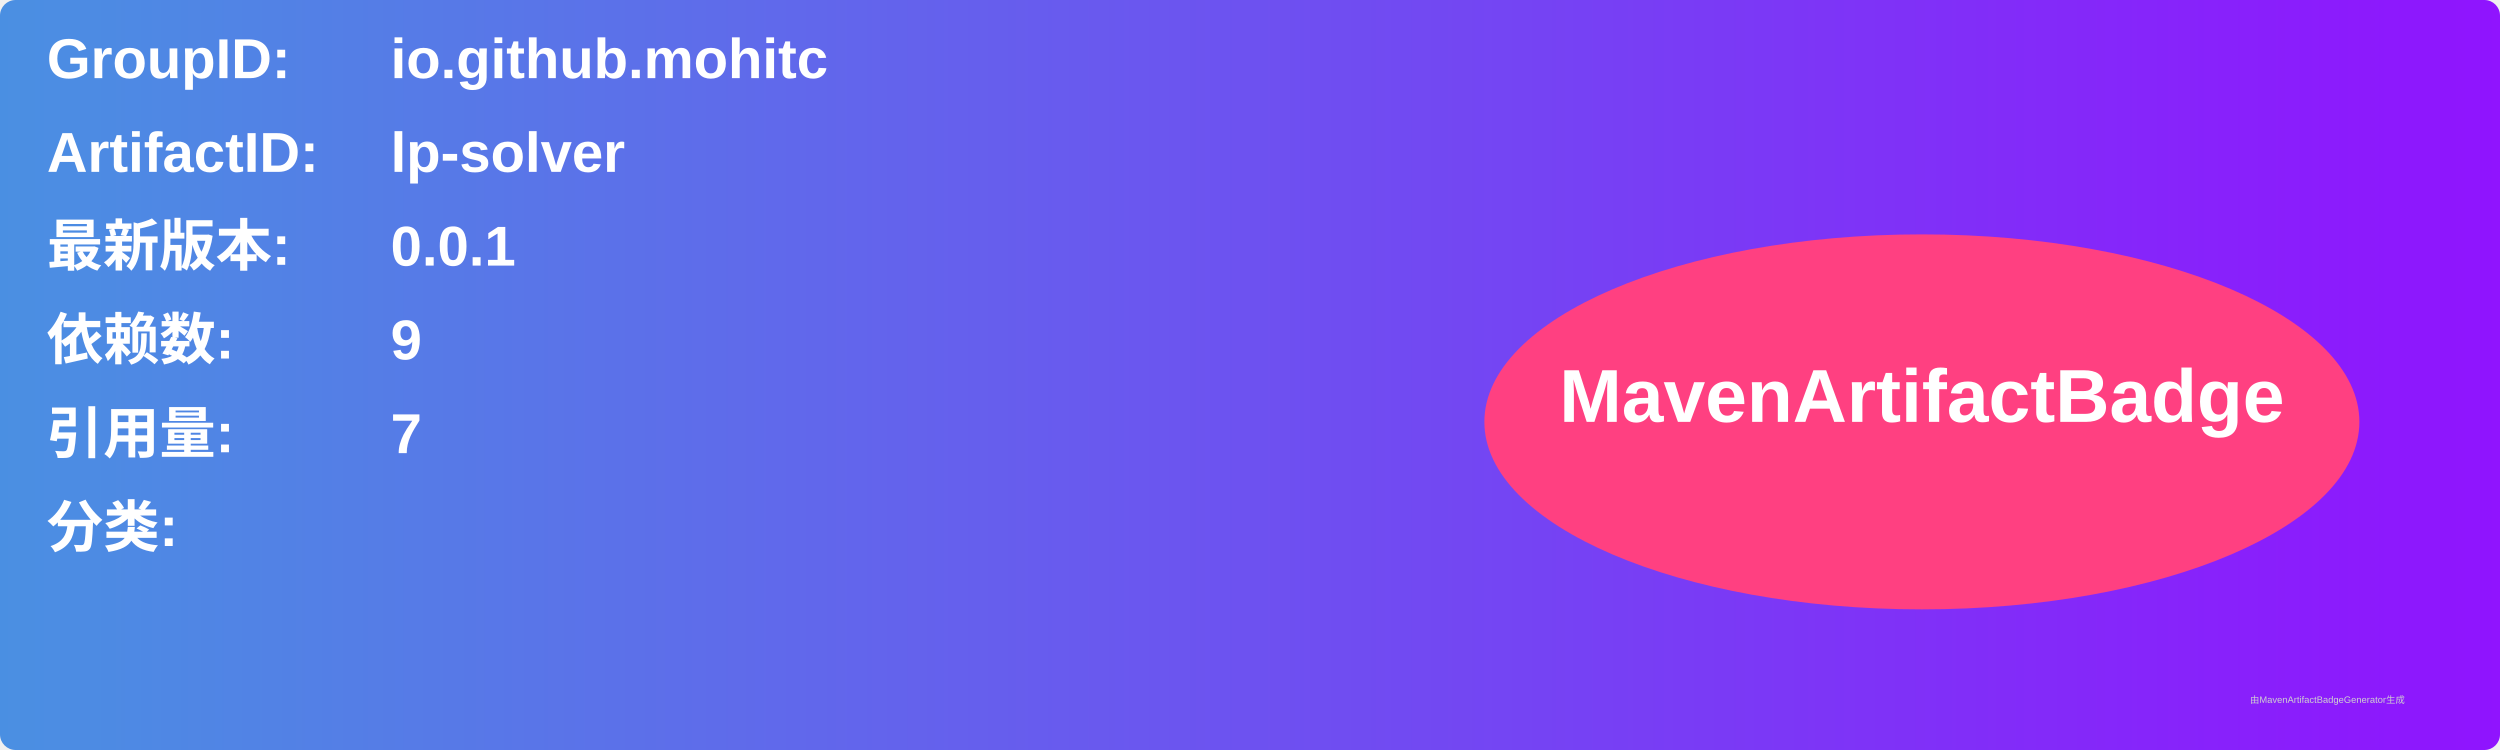
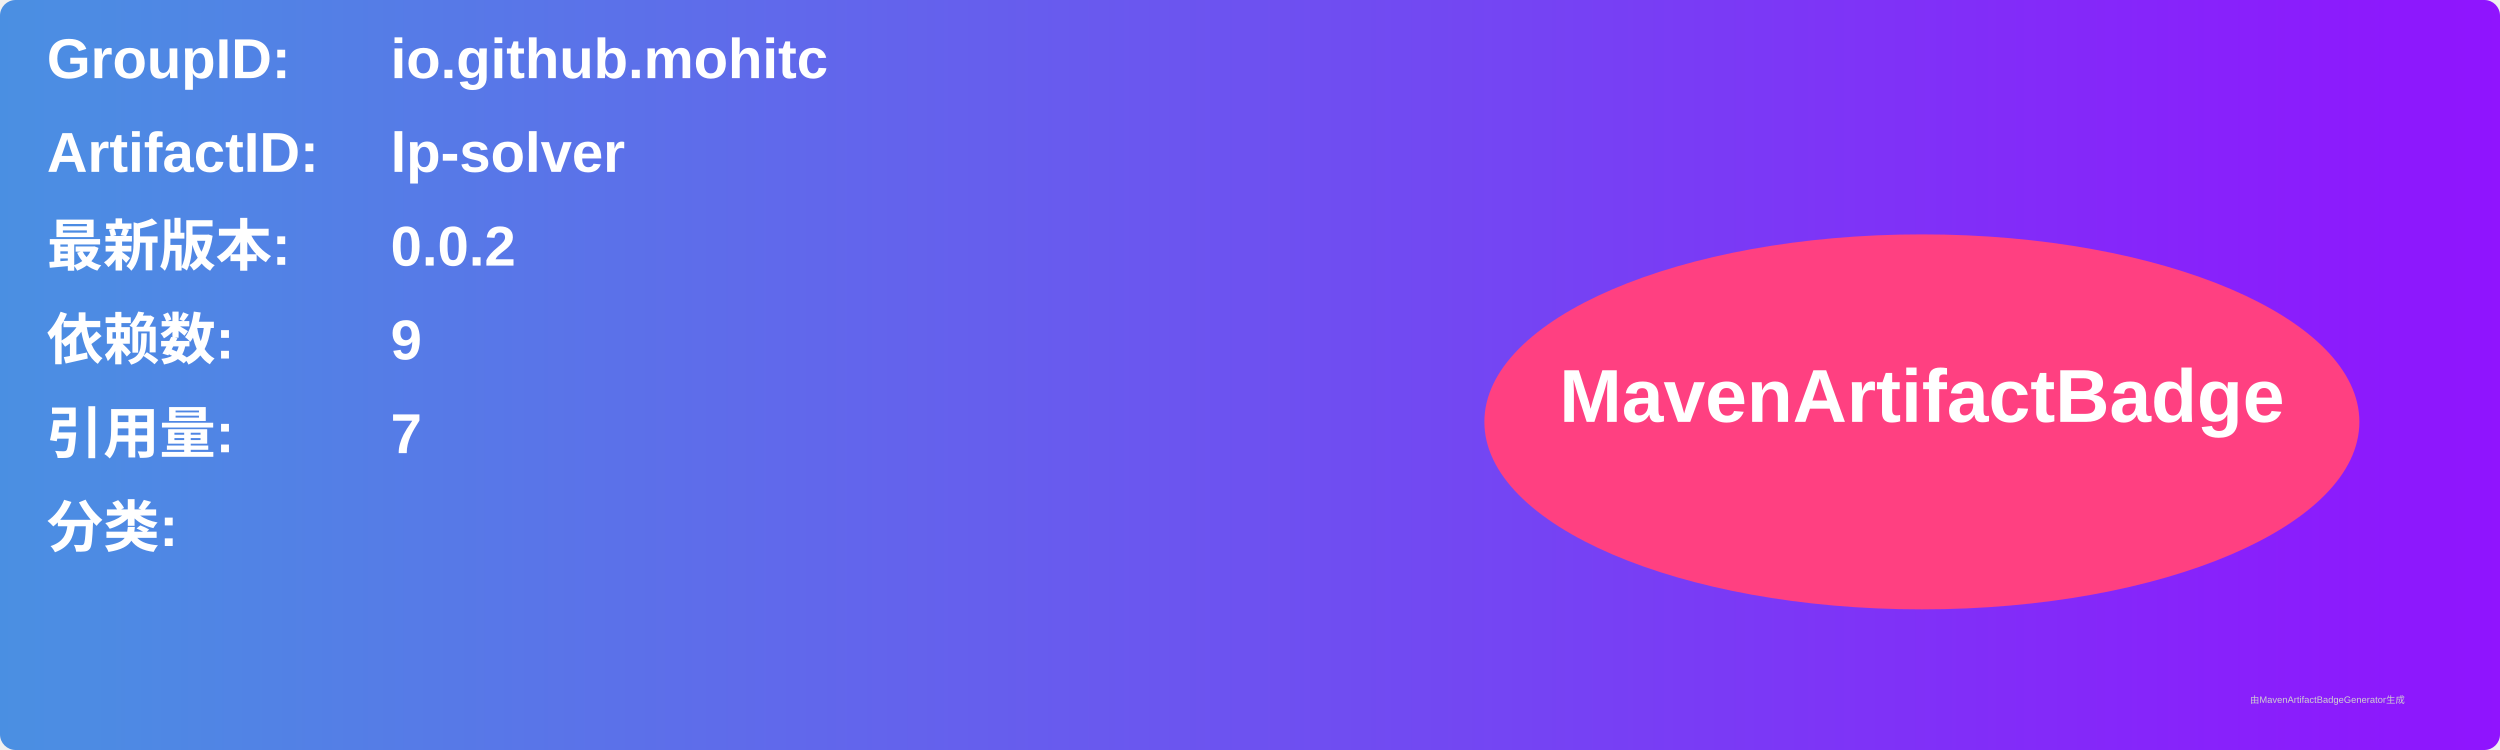
<svg xmlns="http://www.w3.org/2000/svg" width="800" height="240" viewBox="0 0 800 240">
  <linearGradient id="grad" x1="0%" y1="0%" x2="100%" y2="0%">
    <stop offset="0%" stop-color="#4a90e2" />
    <stop offset="100%" stop-color="#9013fe" />
  </linearGradient>
  <rect width="100%" height="100%" rx="5" ry="5" fill="url(#grad)" />
  <g transform="translate(15, 15)">
    <text x="0" y="10" font-family="Arial" font-size="18" fill="white" font-weight="bold" width="260">GroupID:</text>
    <text x="110" y="10" font-family="Arial" font-size="18" fill="white" font-weight="bold" width="460">io.github.mohitc</text>
    <text x="0" y="40" font-family="Arial" font-size="18" fill="white" font-weight="bold" width="260">ArtifactID:</text>
    <text x="110" y="40" font-family="Arial" font-size="18" fill="white" font-weight="bold" width="460">lp-solver</text>
    <text x="0" y="70" font-family="Arial" font-size="18" fill="white" font-weight="bold">最新版本:</text>
    <text x="110" y="70" font-family="Arial" font-size="18" fill="white" font-weight="bold">
-       <tspan font-weight="bold">0.0.1</tspan>
+       <tspan font-weight="bold">0.0.2</tspan>
    </text>
    <text x="0" y="100" font-family="Arial" font-size="18" fill="white" font-weight="bold">依赖数: </text>
    <text x="110" y="100" font-family="Arial" font-size="18" fill="white">
      <tspan font-weight="bold">9</tspan>
    </text>
    <text x="0" y="130" font-family="Arial" font-size="18" fill="white" font-weight="bold">引用量: </text>
    <text x="110" y="130" font-family="Arial" font-size="18" fill="white">
      <tspan font-weight="bold">7</tspan>
    </text>
    <text x="0" y="160" font-family="Arial" font-size="18" fill="white" font-weight="bold">分类:</text>
    <text x="10" y="190" font-family="Arial" font-size="10" fill="white">
      <tspan font-weight="bold" />
    </text>
    <ellipse cx="600" cy="120" rx="140" ry="60" fill="#ff4081" />
    <text x="600" y="120" text-anchor="middle" font-family="Arial" font-size="24" fill="white" font-weight="bold">MavenArtifactBadge</text>
  </g>
  <text x="720" y="225" font-family="Arial" font-size="3" fill="#d0d0d0">由MavenArtifactBadgeGenerator生成</text>
</svg>
